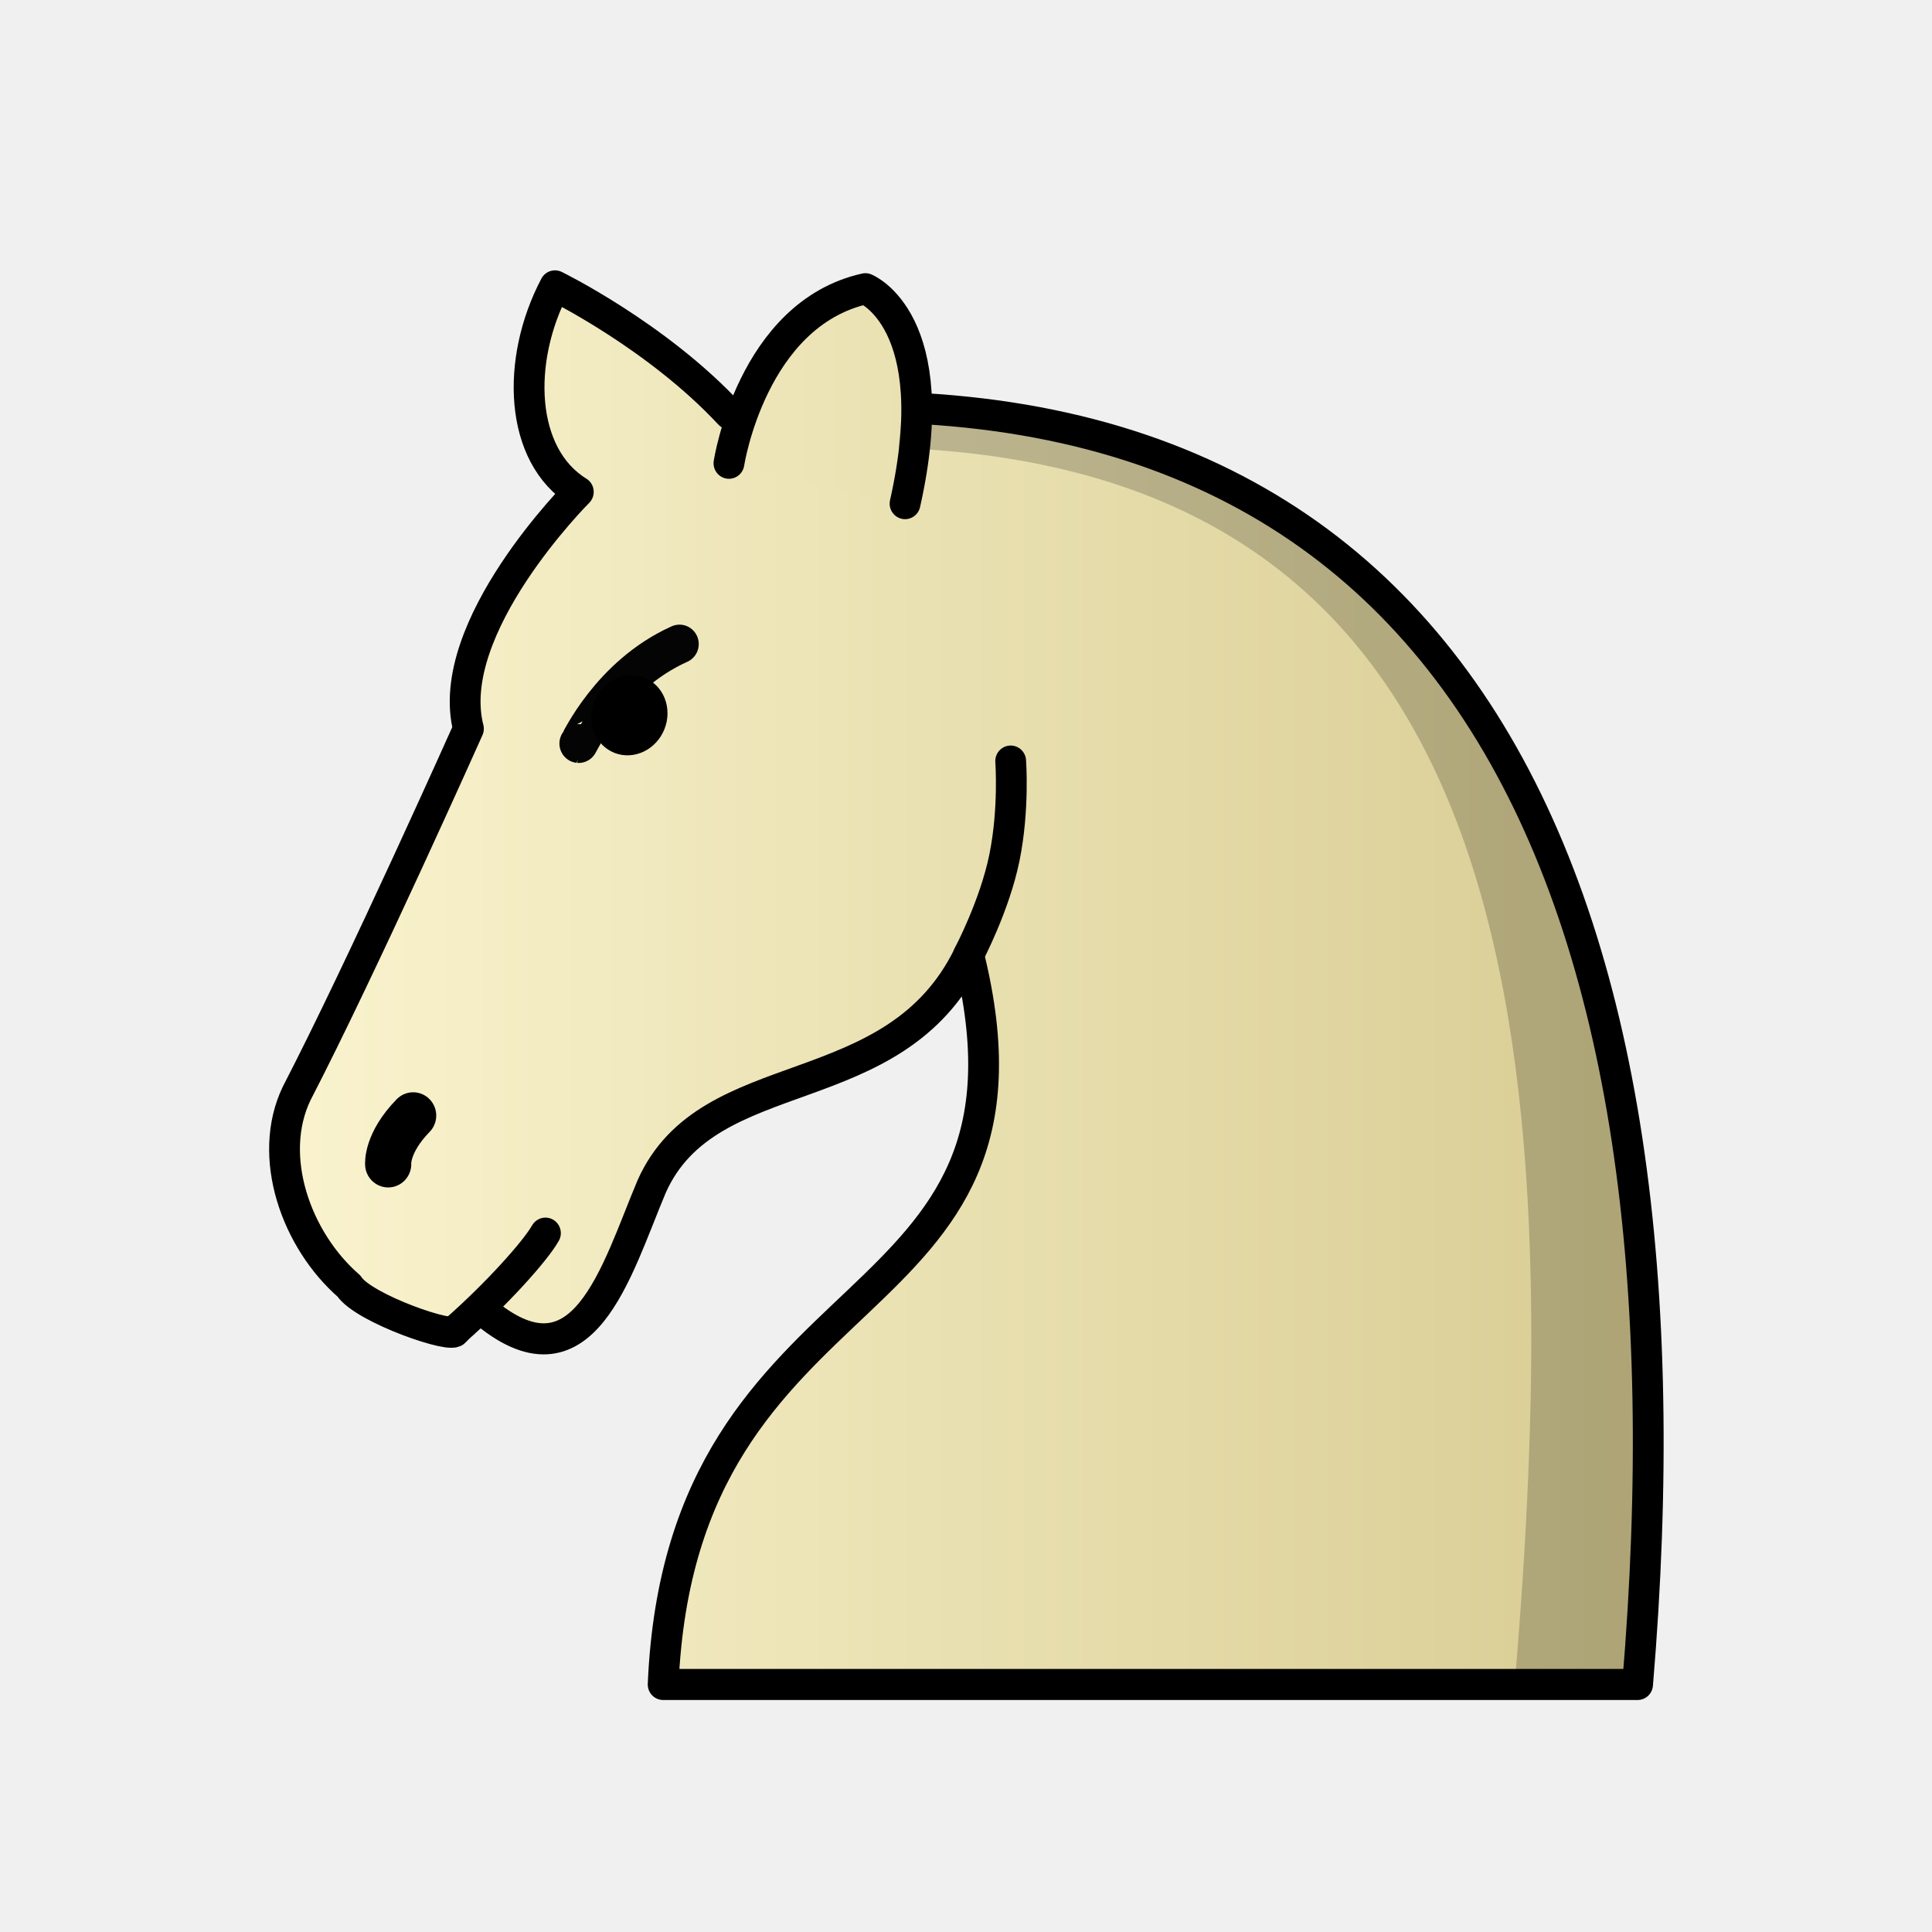
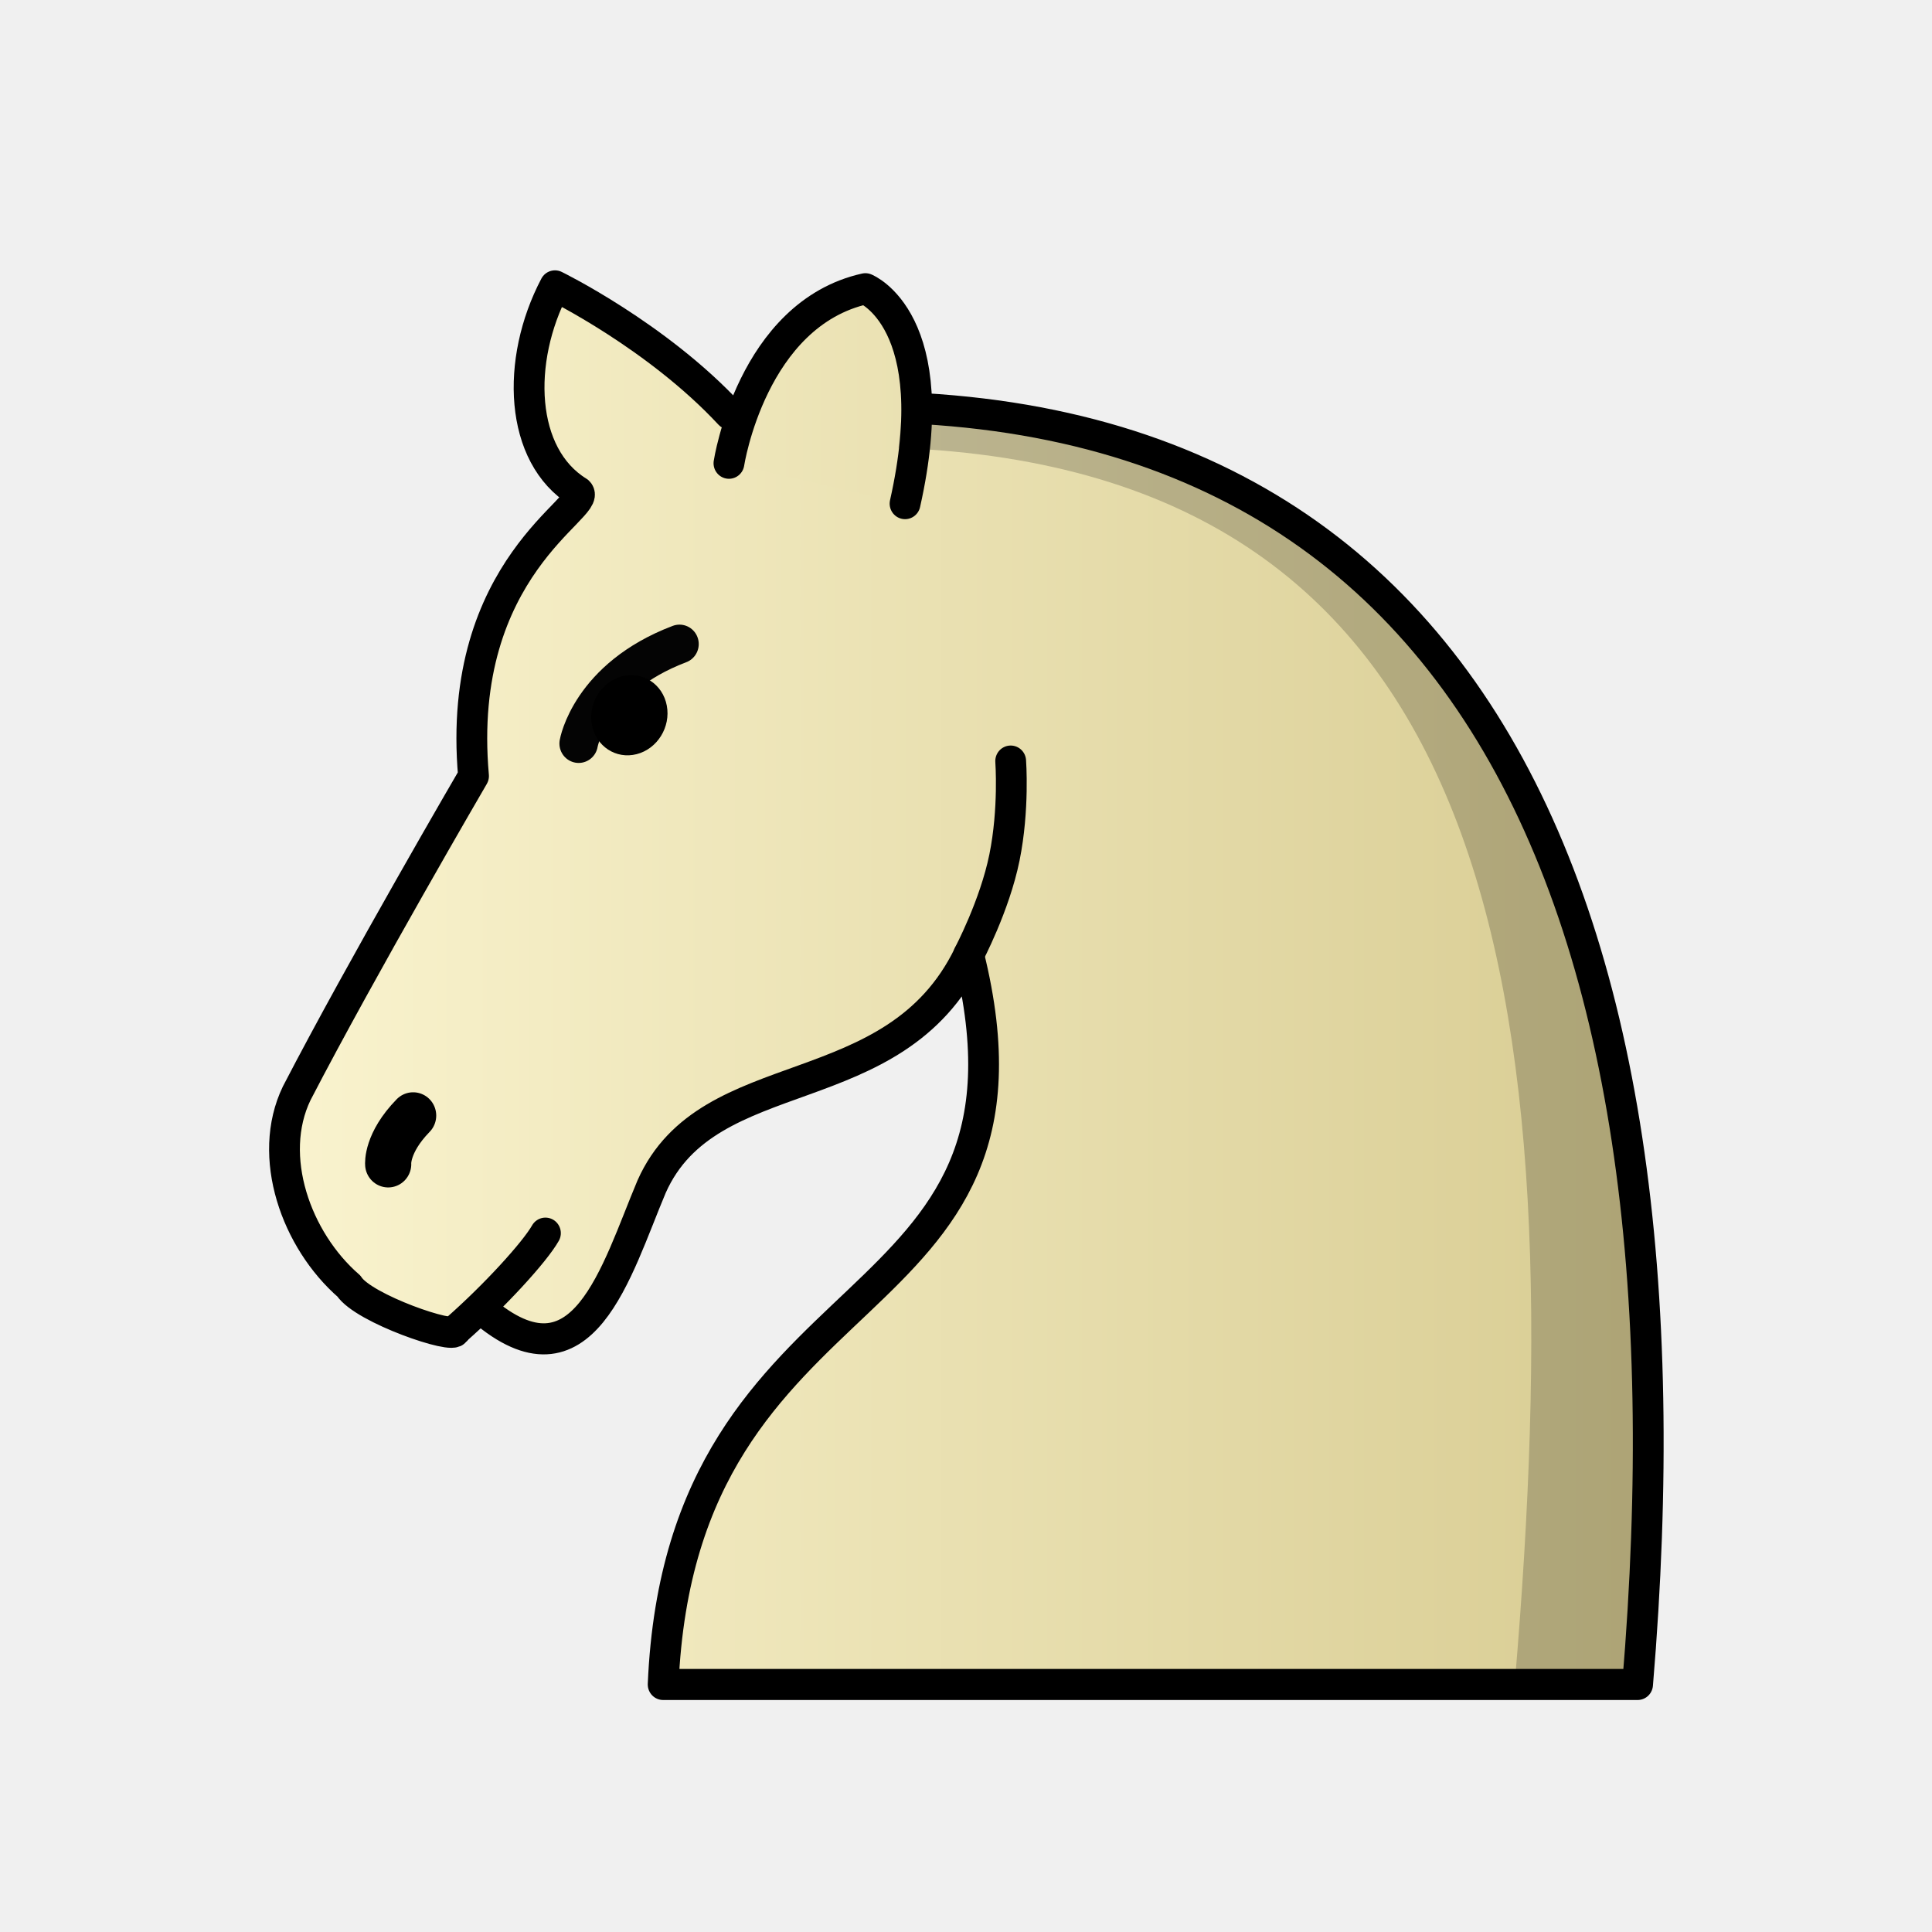
<svg xmlns="http://www.w3.org/2000/svg" xmlns:xlink="http://www.w3.org/1999/xlink" width="50mm" height="50mm" clip-rule="evenodd" fill-rule="evenodd" image-rendering="optimizeQuality" shape-rendering="geometricPrecision" text-rendering="geometricPrecision" version="1.1" viewBox="0 0 50 50">
  <defs>
    <linearGradient id="linearGradient3257">
      <stop stop-color="#fbf5d1" offset="0" />
      <stop stop-color="#d8cc92" offset="1" />
    </linearGradient>
-     <linearGradient id="linearGradient4314" x1="-115.84" x2="-78.433" y1="315.71" y2="315.71" gradientUnits="userSpaceOnUse" xlink:href="#linearGradient3257" />
-     <linearGradient id="linearGradient4316" x1="-116.32" x2="-78.639" y1="299.9" y2="299.97" gradientUnits="userSpaceOnUse" xlink:href="#linearGradient3257" />
+     <linearGradient id="linearGradient4314-7" x1="-115.84" x2="-78.433" y1="315.71" y2="315.71" gradientUnits="userSpaceOnUse" xlink:href="#linearGradient3257" />
+     <linearGradient id="linearGradient4316-9" x1="-116.32" x2="-78.639" y1="299.9" y2="299.97" gradientUnits="userSpaceOnUse" xlink:href="#linearGradient3257" />
  </defs>
  <g transform="matrix(1.0109 0 0 1.02 225.91 -227.21)" stroke-width=".985">
    <g transform="matrix(.98911 0 0 .98907 -103.3 -64.507)" stroke-width=".996">
-       <path d="m-109.02 324.03c2.614 2.223 3.465-0.983 4.389-3.155 1.477-3.292 6.278-2.013 8.206-5.941 2.436 9.721-7.436 7.752-7.908 18.714h25.221c1.732-20.414-4.529-34.562-23.501-32.592-1.886-2.01-4.52-3.286-4.52-3.286-1.022 1.925-0.917 4.356 0.604 5.285 0 0-3.514 3.476-2.844 6.076 0 0-2.758 6.124-4.444 9.351-0.788 1.62-0.014 3.77 1.352 4.946 0.373 0.578 2.754 1.384 2.754 1.14" clip-rule="evenodd" fill="url(#linearGradient4314)" fill-rule="evenodd" image-rendering="optimizeQuality" shape-rendering="geometricPrecision" stroke="#000" stroke-dashoffset="1.852" stroke-linecap="round" stroke-linejoin="round" stroke-width=".797" />
-       <path d="m-106.52 309.51c0.017 2e-3 0.805-1.749 2.61-2.552" fill="none" stroke="#040404" stroke-linecap="round" stroke-linejoin="round" stroke-width=".996" />
+       <path d="m-109.02 324.03c2.614 2.223 3.465-0.983 4.389-3.155 1.477-3.292 6.278-2.013 8.206-5.941 2.436 9.721-7.436 7.752-7.908 18.714h25.221c1.732-20.414-4.529-34.562-23.501-32.592-1.886-2.01-4.52-3.286-4.52-3.286-1.022 1.925-0.917 4.356 0.604 5.285 0.398 0.37-3.193 1.92-2.712 7.289 0 0-2.89 4.911-4.577 8.139-0.788 1.62-0.014 3.77 1.352 4.946 0.373 0.578 2.754 1.384 2.754 1.14" clip-rule="evenodd" fill="url(#linearGradient4314-7)" fill-rule="evenodd" image-rendering="optimizeQuality" shape-rendering="geometricPrecision" stroke="#000" stroke-dashoffset="1.852" stroke-linecap="round" stroke-linejoin="round" stroke-width=".797" />
+       <path d="m-106.52 309.51s0.29-1.68 2.61-2.552" fill="none" stroke="#040404" stroke-linecap="round" stroke-linejoin="round" stroke-width=".996" />
      <ellipse transform="matrix(.96911 -.24664 .18623 .98251 0 0)" cx="-161.18" cy="273.82" rx="1" ry="1.016" style="paint-order:markers fill stroke" />
      <g stroke="#000" stroke-linecap="round">
        <g stroke-linejoin="round">
          <path d="m-111.45 320.3s-0.049-0.54 0.646-1.246" fill="#fff" stroke-width="1.195" />
          <path d="m-96.427 314.93s0.674-1.256 0.928-2.497c0.254-1.24 0.161-2.473 0.161-2.473" fill="none" stroke-width=".797" />
-           <path d="m-102.63 302.32s0.591-3.826 3.531-4.477c0 0 2.092 0.819 1.027 5.513" fill="url(#linearGradient4316)" stroke-width=".797" style="paint-order:markers fill stroke" />
+           <path d="m-102.63 302.32s0.591-3.826 3.531-4.477c0 0 2.092 0.819 1.027 5.513" fill="url(#linearGradient4316-9)" stroke-width=".797" style="paint-order:markers fill stroke" />
        </g>
        <path d="m-107.38 322.07c-0.278 0.486-1.315 1.613-2.332 2.495" fill="none" stroke-width=".797" />
      </g>
    </g>
    <path d="m-200.47 234.12c15.311 0.587 17.298 13.639 15.773 31.366h3.14c1.57-18.508-3.505-31.807-18.816-32.393z" clip-rule="evenodd" fill-rule="evenodd" image-rendering="optimizeQuality" opacity=".2" shape-rendering="geometricPrecision" />
  </g>
</svg>
